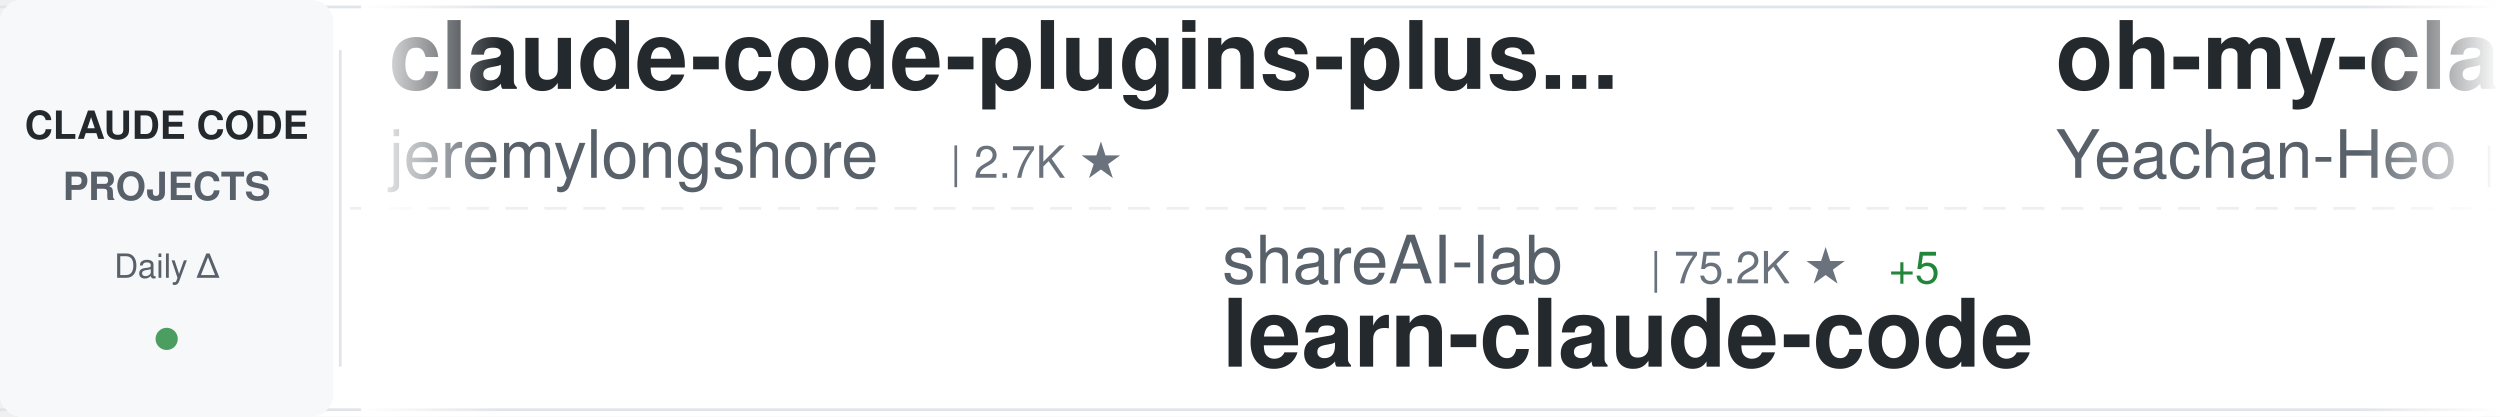
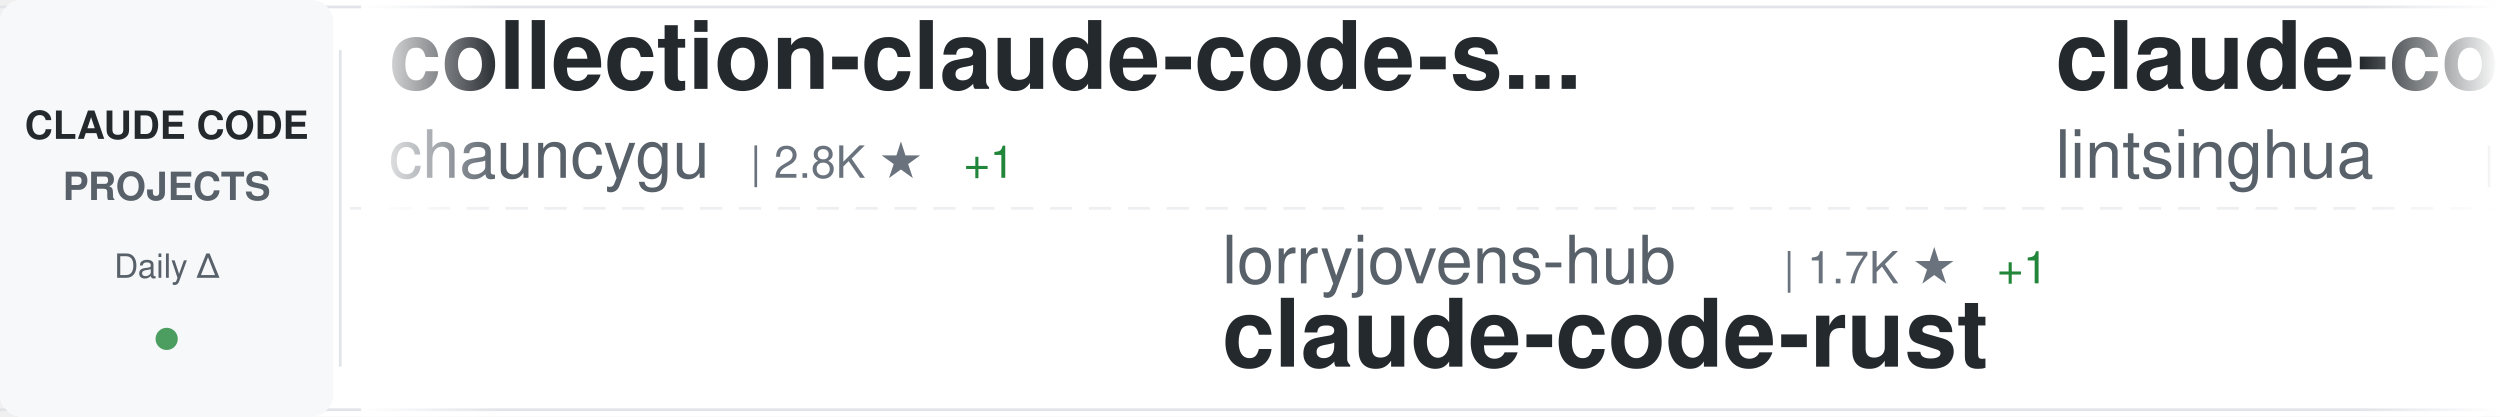
<svg xmlns="http://www.w3.org/2000/svg" width="900" height="150">
  <defs>
    <linearGradient id="awesomeLeftFade" x1="0%" y1="0%" x2="100%" y2="0%">
      <stop offset="0%" style="stop-color:#ffffff;stop-opacity:1" />
      <stop offset="100%" style="stop-color:#ffffff;stop-opacity:0" />
    </linearGradient>
    <linearGradient id="awesomeRightFade" x1="0%" y1="0%" x2="100%" y2="0%">
      <stop offset="0%" style="stop-color:#ffffff;stop-opacity:0" />
      <stop offset="100%" style="stop-color:#ffffff;stop-opacity:1" />
    </linearGradient>
  </defs>
  <rect width="900" height="150" fill="#ffffff" rx="8" />
  <rect x="0" y="2" width="900" height="1" fill="#e1e4e8" />
  <rect x="0" y="147" width="900" height="1" fill="#e1e4e8" />
  <line x1="0" y1="75" x2="900" y2="75" stroke="#e1e4e8" stroke-width="1" stroke-dasharray="8 6" opacity="0.6" />
  <rect x="0" y="0" width="120" height="150" fill="#f6f8fa" rx="8" />
  <text x="60" y="50" font-family="-apple-system, BlinkMacSystemFont, 'Segoe UI', Helvetica, Arial, sans-serif" font-size="14" font-weight="600" fill="#24292e" text-anchor="middle">CLAUDE CODE</text>
  <text x="60" y="72" font-family="-apple-system, BlinkMacSystemFont, 'Segoe UI', Helvetica, Arial, sans-serif" font-size="14" font-weight="600" fill="#586069" text-anchor="middle">PROJECTS</text>
  <text x="60" y="100" font-family="-apple-system, BlinkMacSystemFont, 'Segoe UI', Helvetica, Arial, sans-serif" font-size="12" font-weight="500" fill="#586069" text-anchor="middle">Daily Δ</text>
  <circle cx="60" cy="122" r="4" fill="#22863a" opacity="0.8" />
  <rect x="122" y="18" width="1" height="114" fill="#e1e4e8" />
  <clipPath id="awesomeTickerClip">
    <rect x="130" y="0" width="770" height="150" />
  </clipPath>
  <g clip-path="url(#awesomeTickerClip)">
    <g id="awesomeTickerItems">
      <animateTransform attributeName="transform" attributeType="XML" type="translate" from="0 0" to="-3000 0" dur="54s" repeatCount="indefinite" />
      <g transform="translate(0, 0)">
-         <text x="140" y="32" font-family="-apple-system, BlinkMacSystemFont, 'Segoe UI', Helvetica, Arial, sans-serif" font-size="34" font-weight="600" fill="#24292e">claude-code-plugins-plus...</text>
-         <text x="140" y="64" font-family="-apple-system, BlinkMacSystemFont, 'Segoe UI', Helvetica, Arial, sans-serif" font-size="24" font-weight="400" fill="#586069">jeremylongshore</text>
-         <text x="342" y="64" font-family="-apple-system, BlinkMacSystemFont, 'Segoe UI', Helvetica, Arial, sans-serif" font-size="16" font-weight="500" fill="#6a737d">| 2.7K ★</text>
+         <text x="140" y="32" font-family="-apple-system, BlinkMacSystemFont, 'Segoe UI', Helvetica, Arial, sans-serif" font-size="34" font-weight="600" fill="#24292e">collection-claude-code-s...</text>
+         <text x="140" y="64" font-family="-apple-system, BlinkMacSystemFont, 'Segoe UI', Helvetica, Arial, sans-serif" font-size="24" font-weight="400" fill="#586069">chauncygu</text>
+         <text x="270" y="64" font-family="-apple-system, BlinkMacSystemFont, 'Segoe UI', Helvetica, Arial, sans-serif" font-size="16" font-weight="500" fill="#6a737d">| 2.8K ★</text>
+         <text x="347" y="64" font-family="-apple-system, BlinkMacSystemFont, 'Segoe UI', Helvetica, Arial, sans-serif" font-size="16" font-weight="500" fill="#22863a"> +1</text>
      </g>
      <g transform="translate(300, 0)">
-         <text x="140" y="102" font-family="-apple-system, BlinkMacSystemFont, 'Segoe UI', Helvetica, Arial, sans-serif" font-size="24" font-weight="400" fill="#586069">shareAI-lab</text>
-         <text x="294" y="102" font-family="-apple-system, BlinkMacSystemFont, 'Segoe UI', Helvetica, Arial, sans-serif" font-size="16" font-weight="500" fill="#6a737d">| 75.2K ★</text>
-         <text x="380" y="102" font-family="-apple-system, BlinkMacSystemFont, 'Segoe UI', Helvetica, Arial, sans-serif" font-size="16" font-weight="500" fill="#22863a"> +5</text>
-         <text x="140" y="132" font-family="-apple-system, BlinkMacSystemFont, 'Segoe UI', Helvetica, Arial, sans-serif" font-size="34" font-weight="600" fill="#24292e">learn-claude-code</text>
+         <text x="140" y="102" font-family="-apple-system, BlinkMacSystemFont, 'Segoe UI', Helvetica, Arial, sans-serif" font-size="24" font-weight="400" fill="#586069">lorryjovens-hub</text>
+         <text x="342" y="102" font-family="-apple-system, BlinkMacSystemFont, 'Segoe UI', Helvetica, Arial, sans-serif" font-size="16" font-weight="500" fill="#6a737d">| 1.7K ★</text>
+         <text x="419" y="102" font-family="-apple-system, BlinkMacSystemFont, 'Segoe UI', Helvetica, Arial, sans-serif" font-size="16" font-weight="500" fill="#22863a"> +1</text>
+         <text x="140" y="132" font-family="-apple-system, BlinkMacSystemFont, 'Segoe UI', Helvetica, Arial, sans-serif" font-size="34" font-weight="600" fill="#24292e">claude-code-rust</text>
      </g>
      <g transform="translate(600, 0)">
-         <text x="140" y="32" font-family="-apple-system, BlinkMacSystemFont, 'Segoe UI', Helvetica, Arial, sans-serif" font-size="34" font-weight="600" fill="#24292e">oh-my-claudecode</text>
-         <text x="140" y="64" font-family="-apple-system, BlinkMacSystemFont, 'Segoe UI', Helvetica, Arial, sans-serif" font-size="24" font-weight="400" fill="#586069">Yeachan-Heo</text>
-         <text x="294" y="64" font-family="-apple-system, BlinkMacSystemFont, 'Segoe UI', Helvetica, Arial, sans-serif" font-size="16" font-weight="500" fill="#6a737d">| 38.8K ★</text>
-         <text x="380" y="64" font-family="-apple-system, BlinkMacSystemFont, 'Segoe UI', Helvetica, Arial, sans-serif" font-size="16" font-weight="500" fill="#22863a"> +1</text>
+         <text x="140" y="32" font-family="-apple-system, BlinkMacSystemFont, 'Segoe UI', Helvetica, Arial, sans-serif" font-size="34" font-weight="600" fill="#24292e">claude-code-book</text>
+         <text x="140" y="64" font-family="-apple-system, BlinkMacSystemFont, 'Segoe UI', Helvetica, Arial, sans-serif" font-size="24" font-weight="400" fill="#586069">lintsinghua</text>
+         <text x="294" y="64" font-family="-apple-system, BlinkMacSystemFont, 'Segoe UI', Helvetica, Arial, sans-serif" font-size="16" font-weight="500" fill="#6a737d">| 4.1K ★</text>
      </g>
      <g transform="translate(900, 0)">
-         <text x="140" y="102" font-family="-apple-system, BlinkMacSystemFont, 'Segoe UI', Helvetica, Arial, sans-serif" font-size="24" font-weight="400" fill="#586069">Cranot</text>
-         <text x="234" y="102" font-family="-apple-system, BlinkMacSystemFont, 'Segoe UI', Helvetica, Arial, sans-serif" font-size="16" font-weight="500" fill="#6a737d">| 2.9K ★</text>
-         <text x="140" y="132" font-family="-apple-system, BlinkMacSystemFont, 'Segoe UI', Helvetica, Arial, sans-serif" font-size="34" font-weight="600" fill="#24292e">claude-code-guide</text>
+         <text x="140" y="102" font-family="-apple-system, BlinkMacSystemFont, 'Segoe UI', Helvetica, Arial, sans-serif" font-size="24" font-weight="400" fill="#586069">Windy3f3f3f3f</text>
+         <text x="318" y="102" font-family="-apple-system, BlinkMacSystemFont, 'Segoe UI', Helvetica, Arial, sans-serif" font-size="16" font-weight="500" fill="#6a737d">| 2.6K ★</text>
+         <text x="395" y="102" font-family="-apple-system, BlinkMacSystemFont, 'Segoe UI', Helvetica, Arial, sans-serif" font-size="16" font-weight="500" fill="#cb2431"> -1</text>
+         <text x="140" y="132" font-family="-apple-system, BlinkMacSystemFont, 'Segoe UI', Helvetica, Arial, sans-serif" font-size="34" font-weight="600" fill="#24292e">claude-code-from-scratch</text>
      </g>
      <g transform="translate(1200, 0)">
-         <text x="140" y="32" font-family="-apple-system, BlinkMacSystemFont, 'Segoe UI', Helvetica, Arial, sans-serif" font-size="34" font-weight="600" fill="#24292e">claude-code-local</text>
-         <text x="140" y="64" font-family="-apple-system, BlinkMacSystemFont, 'Segoe UI', Helvetica, Arial, sans-serif" font-size="24" font-weight="400" fill="#586069">nicedreamzapp</text>
-         <text x="318" y="64" font-family="-apple-system, BlinkMacSystemFont, 'Segoe UI', Helvetica, Arial, sans-serif" font-size="16" font-weight="500" fill="#6a737d">| 3.2K ★</text>
+         <text x="140" y="32" font-family="-apple-system, BlinkMacSystemFont, 'Segoe UI', Helvetica, Arial, sans-serif" font-size="34" font-weight="600" fill="#24292e">claude-code-transcripts</text>
+         <text x="140" y="64" font-family="-apple-system, BlinkMacSystemFont, 'Segoe UI', Helvetica, Arial, sans-serif" font-size="24" font-weight="400" fill="#586069">simonw</text>
+         <text x="234" y="64" font-family="-apple-system, BlinkMacSystemFont, 'Segoe UI', Helvetica, Arial, sans-serif" font-size="16" font-weight="500" fill="#6a737d">| 1.7K ★</text>
      </g>
      <g transform="translate(1500, 0)">
-         <text x="140" y="102" font-family="-apple-system, BlinkMacSystemFont, 'Segoe UI', Helvetica, Arial, sans-serif" font-size="24" font-weight="400" fill="#586069">ykdojo</text>
-         <text x="234" y="102" font-family="-apple-system, BlinkMacSystemFont, 'Segoe UI', Helvetica, Arial, sans-serif" font-size="16" font-weight="500" fill="#6a737d">| 9.9K ★</text>
-         <text x="311" y="102" font-family="-apple-system, BlinkMacSystemFont, 'Segoe UI', Helvetica, Arial, sans-serif" font-size="16" font-weight="500" fill="#22863a"> +14</text>
-         <text x="140" y="132" font-family="-apple-system, BlinkMacSystemFont, 'Segoe UI', Helvetica, Arial, sans-serif" font-size="34" font-weight="600" fill="#24292e">claude-code-tips</text>
+         <text x="140" y="102" font-family="-apple-system, BlinkMacSystemFont, 'Segoe UI', Helvetica, Arial, sans-serif" font-size="24" font-weight="400" fill="#586069">diet103</text>
+         <text x="246" y="102" font-family="-apple-system, BlinkMacSystemFont, 'Segoe UI', Helvetica, Arial, sans-serif" font-size="16" font-weight="500" fill="#6a737d">| 10.0K ★</text>
+         <text x="140" y="132" font-family="-apple-system, BlinkMacSystemFont, 'Segoe UI', Helvetica, Arial, sans-serif" font-size="34" font-weight="600" fill="#24292e">claude-code-infrastructu...</text>
      </g>
      <g transform="translate(1800, 0)">
-         <text x="140" y="32" font-family="-apple-system, BlinkMacSystemFont, 'Segoe UI', Helvetica, Arial, sans-serif" font-size="34" font-weight="600" fill="#24292e">claude-code-video-toolki...</text>
-         <text x="140" y="64" font-family="-apple-system, BlinkMacSystemFont, 'Segoe UI', Helvetica, Arial, sans-serif" font-size="24" font-weight="400" fill="#586069">digitalsamba</text>
-         <text x="306" y="64" font-family="-apple-system, BlinkMacSystemFont, 'Segoe UI', Helvetica, Arial, sans-serif" font-size="16" font-weight="500" fill="#6a737d">| 2.0K ★</text>
-         <text x="383" y="64" font-family="-apple-system, BlinkMacSystemFont, 'Segoe UI', Helvetica, Arial, sans-serif" font-size="16" font-weight="500" fill="#22863a"> +1</text>
+         <text x="140" y="32" font-family="-apple-system, BlinkMacSystemFont, 'Segoe UI', Helvetica, Arial, sans-serif" font-size="34" font-weight="600" fill="#24292e">claude-code-telegram</text>
+         <text x="140" y="64" font-family="-apple-system, BlinkMacSystemFont, 'Segoe UI', Helvetica, Arial, sans-serif" font-size="24" font-weight="400" fill="#586069">RichardAtCT</text>
+         <text x="294" y="64" font-family="-apple-system, BlinkMacSystemFont, 'Segoe UI', Helvetica, Arial, sans-serif" font-size="16" font-weight="500" fill="#6a737d">| 2.8K ★</text>
      </g>
      <g transform="translate(2100, 0)">
-         <text x="140" y="102" font-family="-apple-system, BlinkMacSystemFont, 'Segoe UI', Helvetica, Arial, sans-serif" font-size="24" font-weight="400" fill="#586069">anthropics</text>
-         <text x="282" y="102" font-family="-apple-system, BlinkMacSystemFont, 'Segoe UI', Helvetica, Arial, sans-serif" font-size="16" font-weight="500" fill="#6a737d">| 6.0K ★</text>
-         <text x="359" y="102" font-family="-apple-system, BlinkMacSystemFont, 'Segoe UI', Helvetica, Arial, sans-serif" font-size="16" font-weight="500" fill="#22863a"> +5</text>
-         <text x="140" y="132" font-family="-apple-system, BlinkMacSystemFont, 'Segoe UI', Helvetica, Arial, sans-serif" font-size="34" font-weight="600" fill="#24292e">claude-code-security-rev...</text>
+         <text x="140" y="102" font-family="-apple-system, BlinkMacSystemFont, 'Segoe UI', Helvetica, Arial, sans-serif" font-size="24" font-weight="400" fill="#586069">disler</text>
+         <text x="234" y="102" font-family="-apple-system, BlinkMacSystemFont, 'Segoe UI', Helvetica, Arial, sans-serif" font-size="16" font-weight="500" fill="#6a737d">| 3.9K ★</text>
+         <text x="140" y="132" font-family="-apple-system, BlinkMacSystemFont, 'Segoe UI', Helvetica, Arial, sans-serif" font-size="34" font-weight="600" fill="#24292e">claude-code-hooks-master...</text>
      </g>
      <g transform="translate(2400, 0)">
-         <text x="140" y="32" font-family="-apple-system, BlinkMacSystemFont, 'Segoe UI', Helvetica, Arial, sans-serif" font-size="34" font-weight="600" fill="#24292e">claude-code-prompts</text>
-         <text x="140" y="64" font-family="-apple-system, BlinkMacSystemFont, 'Segoe UI', Helvetica, Arial, sans-serif" font-size="24" font-weight="400" fill="#586069">repowise-dev</text>
-         <text x="306" y="64" font-family="-apple-system, BlinkMacSystemFont, 'Segoe UI', Helvetica, Arial, sans-serif" font-size="16" font-weight="500" fill="#6a737d">| 1.2K ★</text>
+         <text x="140" y="32" font-family="-apple-system, BlinkMacSystemFont, 'Segoe UI', Helvetica, Arial, sans-serif" font-size="34" font-weight="600" fill="#24292e">claude-code-settings</text>
+         <text x="140" y="64" font-family="-apple-system, BlinkMacSystemFont, 'Segoe UI', Helvetica, Arial, sans-serif" font-size="24" font-weight="400" fill="#586069">feiskyer</text>
+         <text x="258" y="64" font-family="-apple-system, BlinkMacSystemFont, 'Segoe UI', Helvetica, Arial, sans-serif" font-size="16" font-weight="500" fill="#6a737d">| 1.6K ★</text>
      </g>
      <g transform="translate(2700, 0)">
-         <text x="140" y="102" font-family="-apple-system, BlinkMacSystemFont, 'Segoe UI', Helvetica, Arial, sans-serif" font-size="24" font-weight="400" fill="#586069">huangjia2019</text>
-         <text x="306" y="102" font-family="-apple-system, BlinkMacSystemFont, 'Segoe UI', Helvetica, Arial, sans-serif" font-size="16" font-weight="500" fill="#6a737d">| 1.1K ★</text>
-         <text x="140" y="132" font-family="-apple-system, BlinkMacSystemFont, 'Segoe UI', Helvetica, Arial, sans-serif" font-size="34" font-weight="600" fill="#24292e">claude-code-engineering</text>
+         <text x="140" y="102" font-family="-apple-system, BlinkMacSystemFont, 'Segoe UI', Helvetica, Arial, sans-serif" font-size="24" font-weight="400" fill="#586069">alejandrobalderas</text>
+         <text x="366" y="102" font-family="-apple-system, BlinkMacSystemFont, 'Segoe UI', Helvetica, Arial, sans-serif" font-size="16" font-weight="500" fill="#6a737d">| 2.8K ★</text>
+         <text x="443" y="102" font-family="-apple-system, BlinkMacSystemFont, 'Segoe UI', Helvetica, Arial, sans-serif" font-size="16" font-weight="500" fill="#22863a"> +1</text>
+         <text x="140" y="132" font-family="-apple-system, BlinkMacSystemFont, 'Segoe UI', Helvetica, Arial, sans-serif" font-size="34" font-weight="600" fill="#24292e">claude-code-from-source</text>
      </g>
      <g transform="translate(3000, 0)">
-         <text x="140" y="32" font-family="-apple-system, BlinkMacSystemFont, 'Segoe UI', Helvetica, Arial, sans-serif" font-size="34" font-weight="600" fill="#24292e">claude-code-plugins-plus...</text>
-         <text x="140" y="64" font-family="-apple-system, BlinkMacSystemFont, 'Segoe UI', Helvetica, Arial, sans-serif" font-size="24" font-weight="400" fill="#586069">jeremylongshore</text>
-         <text x="342" y="64" font-family="-apple-system, BlinkMacSystemFont, 'Segoe UI', Helvetica, Arial, sans-serif" font-size="16" font-weight="500" fill="#6a737d">| 2.7K ★</text>
+         <text x="140" y="32" font-family="-apple-system, BlinkMacSystemFont, 'Segoe UI', Helvetica, Arial, sans-serif" font-size="34" font-weight="600" fill="#24292e">collection-claude-code-s...</text>
+         <text x="140" y="64" font-family="-apple-system, BlinkMacSystemFont, 'Segoe UI', Helvetica, Arial, sans-serif" font-size="24" font-weight="400" fill="#586069">chauncygu</text>
+         <text x="270" y="64" font-family="-apple-system, BlinkMacSystemFont, 'Segoe UI', Helvetica, Arial, sans-serif" font-size="16" font-weight="500" fill="#6a737d">| 2.8K ★</text>
+         <text x="347" y="64" font-family="-apple-system, BlinkMacSystemFont, 'Segoe UI', Helvetica, Arial, sans-serif" font-size="16" font-weight="500" fill="#22863a"> +1</text>
      </g>
      <g transform="translate(3300, 0)">
-         <text x="140" y="102" font-family="-apple-system, BlinkMacSystemFont, 'Segoe UI', Helvetica, Arial, sans-serif" font-size="24" font-weight="400" fill="#586069">shareAI-lab</text>
-         <text x="294" y="102" font-family="-apple-system, BlinkMacSystemFont, 'Segoe UI', Helvetica, Arial, sans-serif" font-size="16" font-weight="500" fill="#6a737d">| 75.2K ★</text>
-         <text x="380" y="102" font-family="-apple-system, BlinkMacSystemFont, 'Segoe UI', Helvetica, Arial, sans-serif" font-size="16" font-weight="500" fill="#22863a"> +5</text>
-         <text x="140" y="132" font-family="-apple-system, BlinkMacSystemFont, 'Segoe UI', Helvetica, Arial, sans-serif" font-size="34" font-weight="600" fill="#24292e">learn-claude-code</text>
+         <text x="140" y="102" font-family="-apple-system, BlinkMacSystemFont, 'Segoe UI', Helvetica, Arial, sans-serif" font-size="24" font-weight="400" fill="#586069">lorryjovens-hub</text>
+         <text x="342" y="102" font-family="-apple-system, BlinkMacSystemFont, 'Segoe UI', Helvetica, Arial, sans-serif" font-size="16" font-weight="500" fill="#6a737d">| 1.7K ★</text>
+         <text x="419" y="102" font-family="-apple-system, BlinkMacSystemFont, 'Segoe UI', Helvetica, Arial, sans-serif" font-size="16" font-weight="500" fill="#22863a"> +1</text>
+         <text x="140" y="132" font-family="-apple-system, BlinkMacSystemFont, 'Segoe UI', Helvetica, Arial, sans-serif" font-size="34" font-weight="600" fill="#24292e">claude-code-rust</text>
      </g>
      <g transform="translate(3600, 0)">
-         <text x="140" y="32" font-family="-apple-system, BlinkMacSystemFont, 'Segoe UI', Helvetica, Arial, sans-serif" font-size="34" font-weight="600" fill="#24292e">oh-my-claudecode</text>
-         <text x="140" y="64" font-family="-apple-system, BlinkMacSystemFont, 'Segoe UI', Helvetica, Arial, sans-serif" font-size="24" font-weight="400" fill="#586069">Yeachan-Heo</text>
-         <text x="294" y="64" font-family="-apple-system, BlinkMacSystemFont, 'Segoe UI', Helvetica, Arial, sans-serif" font-size="16" font-weight="500" fill="#6a737d">| 38.8K ★</text>
-         <text x="380" y="64" font-family="-apple-system, BlinkMacSystemFont, 'Segoe UI', Helvetica, Arial, sans-serif" font-size="16" font-weight="500" fill="#22863a"> +1</text>
+         <text x="140" y="32" font-family="-apple-system, BlinkMacSystemFont, 'Segoe UI', Helvetica, Arial, sans-serif" font-size="34" font-weight="600" fill="#24292e">claude-code-book</text>
+         <text x="140" y="64" font-family="-apple-system, BlinkMacSystemFont, 'Segoe UI', Helvetica, Arial, sans-serif" font-size="24" font-weight="400" fill="#586069">lintsinghua</text>
+         <text x="294" y="64" font-family="-apple-system, BlinkMacSystemFont, 'Segoe UI', Helvetica, Arial, sans-serif" font-size="16" font-weight="500" fill="#6a737d">| 4.1K ★</text>
      </g>
      <g transform="translate(3900, 0)">
-         <text x="140" y="102" font-family="-apple-system, BlinkMacSystemFont, 'Segoe UI', Helvetica, Arial, sans-serif" font-size="24" font-weight="400" fill="#586069">Cranot</text>
-         <text x="234" y="102" font-family="-apple-system, BlinkMacSystemFont, 'Segoe UI', Helvetica, Arial, sans-serif" font-size="16" font-weight="500" fill="#6a737d">| 2.9K ★</text>
-         <text x="140" y="132" font-family="-apple-system, BlinkMacSystemFont, 'Segoe UI', Helvetica, Arial, sans-serif" font-size="34" font-weight="600" fill="#24292e">claude-code-guide</text>
+         <text x="140" y="102" font-family="-apple-system, BlinkMacSystemFont, 'Segoe UI', Helvetica, Arial, sans-serif" font-size="24" font-weight="400" fill="#586069">Windy3f3f3f3f</text>
+         <text x="318" y="102" font-family="-apple-system, BlinkMacSystemFont, 'Segoe UI', Helvetica, Arial, sans-serif" font-size="16" font-weight="500" fill="#6a737d">| 2.6K ★</text>
+         <text x="395" y="102" font-family="-apple-system, BlinkMacSystemFont, 'Segoe UI', Helvetica, Arial, sans-serif" font-size="16" font-weight="500" fill="#cb2431"> -1</text>
+         <text x="140" y="132" font-family="-apple-system, BlinkMacSystemFont, 'Segoe UI', Helvetica, Arial, sans-serif" font-size="34" font-weight="600" fill="#24292e">claude-code-from-scratch</text>
      </g>
    </g>
  </g>
  <rect x="130" y="0" width="50" height="150" fill="url(#awesomeLeftFade)" />
  <rect x="850" y="0" width="50" height="150" fill="url(#awesomeRightFade)" />
</svg>
